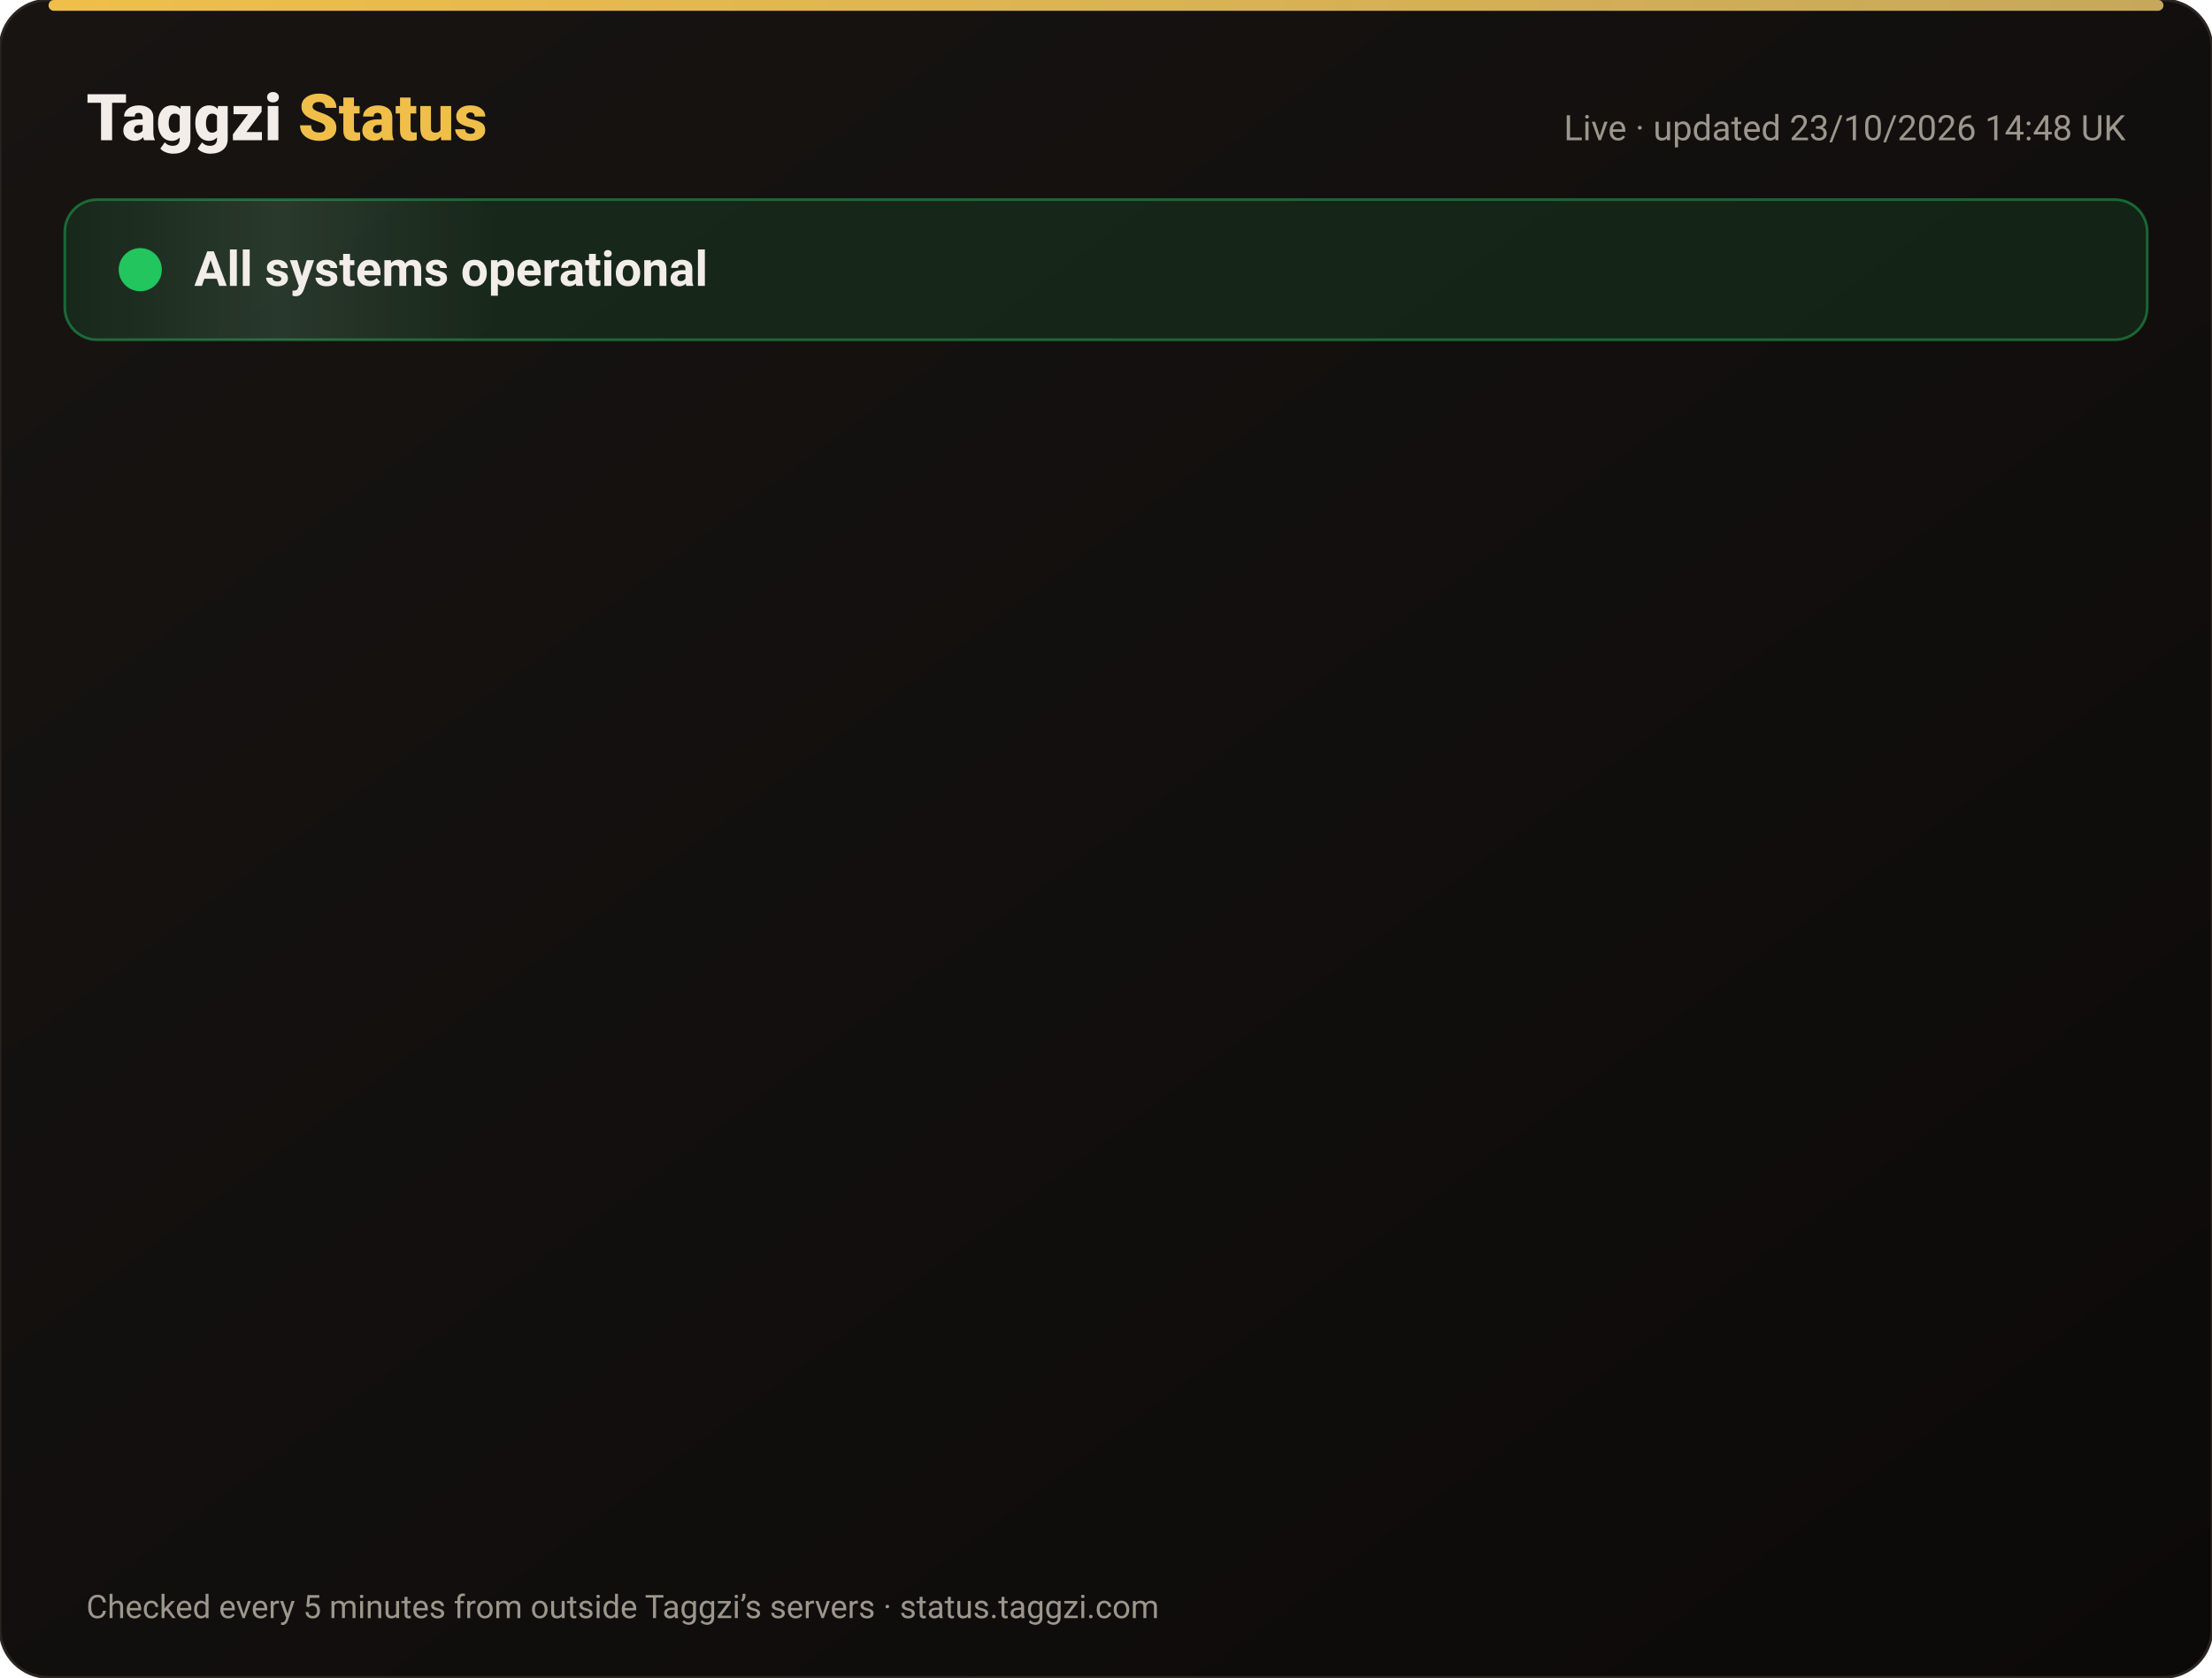
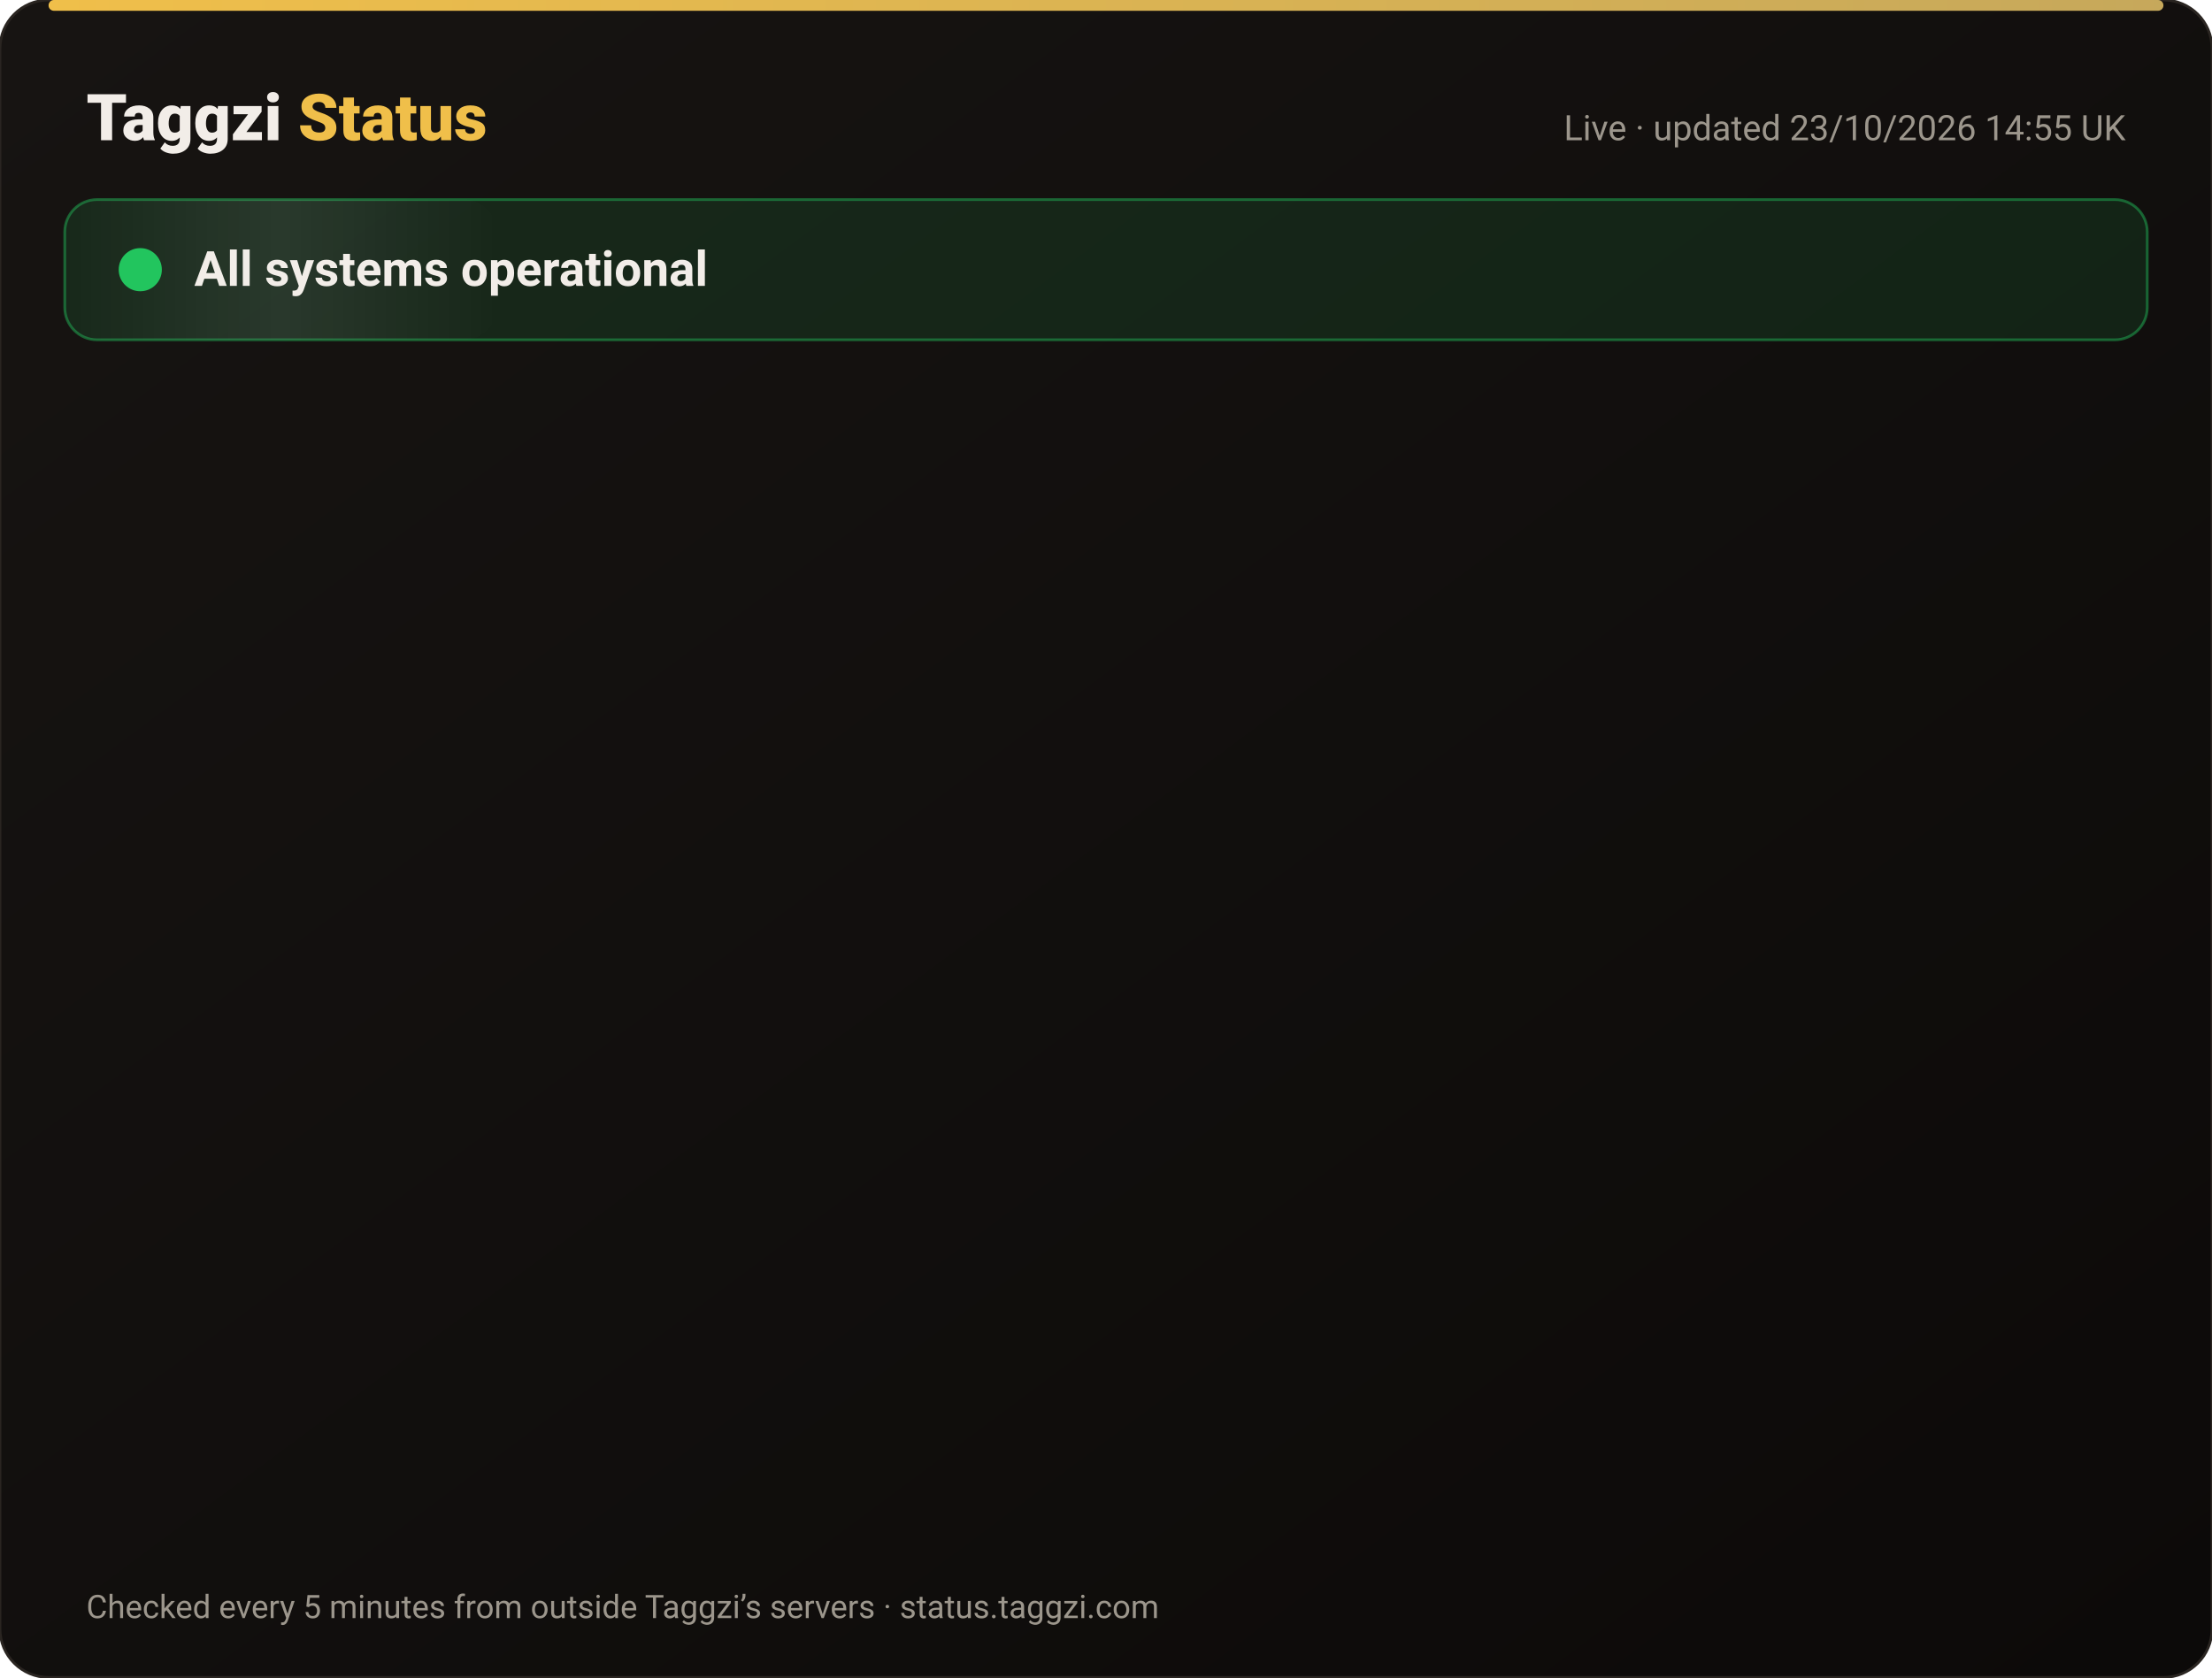
<svg xmlns="http://www.w3.org/2000/svg" width="820" height="622" viewBox="0 0 820 622" font-family="-apple-system,Segoe UI,Roboto,Helvetica,Arial,sans-serif">
  <defs>
    <linearGradient id="bg" x1="0" y1="0" x2="1" y2="1">
      <stop offset="0" stop-color="#171412" />
      <stop offset="1" stop-color="#0C0A09" />
    </linearGradient>
    <linearGradient id="gold" x1="0" x2="1">
      <stop offset="0" stop-color="#F0BF4A" />
      <stop offset="1" stop-color="#c6a85b" />
    </linearGradient>
    <linearGradient id="shine" x1="0" x2="1">
      <stop offset="0" stop-color="#fff" stop-opacity="0" />
      <stop offset=".5" stop-color="#fff" stop-opacity=".08" />
      <stop offset="1" stop-color="#fff" stop-opacity="0" />
    </linearGradient>
  </defs>
  <rect width="820" height="622" rx="18" fill="url(#bg)" stroke="#2a2521" />
  <rect x="18" y="0" width="784" height="4" rx="2" fill="url(#gold)" />
  <text x="32" y="52" font-size="24" font-weight="800" fill="#F2EDE8">Taggzi <tspan fill="#F0BF4A">Status</tspan>
  </text>
-   <text x="788" y="52" font-size="13" fill="#9C968C" text-anchor="end">Live · updated 23/10/2026 14:48 UK</text>
+   <text x="788" y="52" font-size="13" fill="#9C968C" text-anchor="end">Live · updated 23/10/2026 14:55 UK</text>
  <rect x="24" y="74" width="772" height="52" rx="12" fill="#22c55e" fill-opacity=".12" stroke="#22c55e" stroke-opacity=".45" />
  <rect x="24" y="74" width="160" height="52" rx="12" fill="url(#shine)">
    <animate attributeName="x" from="-160" to="820" dur="4s" repeatCount="indefinite" />
  </rect>
  <circle cx="52" cy="100" r="7" fill="#22c55e" />
  <circle cx="52" cy="100" r="7" fill="none" stroke="#22c55e" stroke-width="2">
    <animate attributeName="r" values="7;15;7" dur="2s" repeatCount="indefinite" />
    <animate attributeName="opacity" values=".9;0;.9" dur="2s" repeatCount="indefinite" />
  </circle>
  <text x="72" y="106" font-size="18" font-weight="700" fill="#F2EDE8">All systems operational</text>
  <g opacity="0">
    <animate attributeName="opacity" from="0" to="1" begin="0.00s" dur=".6s" fill="freeze" />
    <line x1="32" y1="188" x2="788" y2="188" stroke="#2a2521" />
    <circle cx="44" cy="166" r="6" fill="#22c55e">
      <animate attributeName="opacity" values="1;.45;1" dur="2.4s" begin="0.00s" repeatCount="indefinite" />
    </circle>
    <text x="62" y="171" font-size="15" font-weight="650" fill="#F2EDE8">Website</text>
    <text x="630" y="171" font-size="13" fill="#9C968C" text-anchor="end">100.00% uptime</text>
    <rect x="648" y="154" width="140" height="24" rx="12" fill="#22c55e" fill-opacity=".14" stroke="#22c55e" stroke-opacity=".5" />
    <text x="718" y="171" font-size="12" font-weight="700" fill="#22c55e" text-anchor="middle">Operational</text>
  </g>
  <g opacity="0">
    <animate attributeName="opacity" from="0" to="1" begin="0.15s" dur=".6s" fill="freeze" />
    <line x1="32" y1="234" x2="788" y2="234" stroke="#2a2521" />
    <circle cx="44" cy="212" r="6" fill="#22c55e">
      <animate attributeName="opacity" values="1;.45;1" dur="2.4s" begin="0.15s" repeatCount="indefinite" />
    </circle>
    <text x="62" y="217" font-size="15" font-weight="650" fill="#F2EDE8">Tag scans</text>
    <text x="630" y="217" font-size="13" fill="#9C968C" text-anchor="end">100.00% uptime</text>
    <rect x="648" y="200" width="140" height="24" rx="12" fill="#22c55e" fill-opacity=".14" stroke="#22c55e" stroke-opacity=".5" />
    <text x="718" y="217" font-size="12" font-weight="700" fill="#22c55e" text-anchor="middle">Operational</text>
  </g>
  <g opacity="0">
    <animate attributeName="opacity" from="0" to="1" begin="0.30s" dur=".6s" fill="freeze" />
    <line x1="32" y1="280" x2="788" y2="280" stroke="#2a2521" />
    <circle cx="44" cy="258" r="6" fill="#22c55e">
      <animate attributeName="opacity" values="1;.45;1" dur="2.4s" begin="0.30s" repeatCount="indefinite" />
    </circle>
    <text x="62" y="263" font-size="15" font-weight="650" fill="#F2EDE8">Manual tag lookup</text>
    <text x="630" y="263" font-size="13" fill="#9C968C" text-anchor="end">100.00% uptime</text>
    <rect x="648" y="246" width="140" height="24" rx="12" fill="#22c55e" fill-opacity=".14" stroke="#22c55e" stroke-opacity=".5" />
    <text x="718" y="263" font-size="12" font-weight="700" fill="#22c55e" text-anchor="middle">Operational</text>
  </g>
  <g opacity="0">
    <animate attributeName="opacity" from="0" to="1" begin="0.45s" dur=".6s" fill="freeze" />
    <line x1="32" y1="326" x2="788" y2="326" stroke="#2a2521" />
    <circle cx="44" cy="304" r="6" fill="#22c55e">
      <animate attributeName="opacity" values="1;.45;1" dur="2.4s" begin="0.45s" repeatCount="indefinite" />
    </circle>
    <text x="62" y="309" font-size="15" font-weight="650" fill="#F2EDE8">App &amp; login</text>
    <text x="630" y="309" font-size="13" fill="#9C968C" text-anchor="end">100.00% uptime</text>
    <rect x="648" y="292" width="140" height="24" rx="12" fill="#22c55e" fill-opacity=".14" stroke="#22c55e" stroke-opacity=".5" />
    <text x="718" y="309" font-size="12" font-weight="700" fill="#22c55e" text-anchor="middle">Operational</text>
  </g>
  <g opacity="0">
    <animate attributeName="opacity" from="0" to="1" begin="0.60s" dur=".6s" fill="freeze" />
    <line x1="32" y1="372" x2="788" y2="372" stroke="#2a2521" />
    <circle cx="44" cy="350" r="6" fill="#22c55e">
      <animate attributeName="opacity" values="1;.45;1" dur="2.4s" begin="0.60s" repeatCount="indefinite" />
    </circle>
    <text x="62" y="355" font-size="15" font-weight="650" fill="#F2EDE8">Community alerts</text>
    <text x="630" y="355" font-size="13" fill="#9C968C" text-anchor="end">100.00% uptime</text>
    <rect x="648" y="338" width="140" height="24" rx="12" fill="#22c55e" fill-opacity=".14" stroke="#22c55e" stroke-opacity=".5" />
    <text x="718" y="355" font-size="12" font-weight="700" fill="#22c55e" text-anchor="middle">Operational</text>
  </g>
  <g opacity="0">
    <animate attributeName="opacity" from="0" to="1" begin="0.75s" dur=".6s" fill="freeze" />
    <line x1="32" y1="418" x2="788" y2="418" stroke="#2a2521" />
    <circle cx="44" cy="396" r="6" fill="#22c55e">
      <animate attributeName="opacity" values="1;.45;1" dur="2.4s" begin="0.75s" repeatCount="indefinite" />
    </circle>
    <text x="62" y="401" font-size="15" font-weight="650" fill="#F2EDE8">Private calling</text>
    <text x="630" y="401" font-size="13" fill="#9C968C" text-anchor="end">100.00% uptime</text>
    <rect x="648" y="384" width="140" height="24" rx="12" fill="#22c55e" fill-opacity=".14" stroke="#22c55e" stroke-opacity=".5" />
    <text x="718" y="401" font-size="12" font-weight="700" fill="#22c55e" text-anchor="middle">Operational</text>
  </g>
  <g opacity="0">
    <animate attributeName="opacity" from="0" to="1" begin="0.90s" dur=".6s" fill="freeze" />
    <line x1="32" y1="464" x2="788" y2="464" stroke="#2a2521" />
    <circle cx="44" cy="442" r="6" fill="#22c55e">
      <animate attributeName="opacity" values="1;.45;1" dur="2.4s" begin="0.90s" repeatCount="indefinite" />
    </circle>
    <text x="62" y="447" font-size="15" font-weight="650" fill="#F2EDE8">Payments</text>
    <text x="630" y="447" font-size="13" fill="#9C968C" text-anchor="end">99.99% uptime</text>
    <rect x="648" y="430" width="140" height="24" rx="12" fill="#22c55e" fill-opacity=".14" stroke="#22c55e" stroke-opacity=".5" />
    <text x="718" y="447" font-size="12" font-weight="700" fill="#22c55e" text-anchor="middle">Operational</text>
  </g>
  <g opacity="0">
    <animate attributeName="opacity" from="0" to="1" begin="1.05s" dur=".6s" fill="freeze" />
    <line x1="32" y1="510" x2="788" y2="510" stroke="#2a2521" />
    <circle cx="44" cy="488" r="6" fill="#22c55e">
      <animate attributeName="opacity" values="1;.45;1" dur="2.4s" begin="1.05s" repeatCount="indefinite" />
    </circle>
    <text x="62" y="493" font-size="15" font-weight="650" fill="#F2EDE8">Email &amp; support</text>
    <text x="630" y="493" font-size="13" fill="#9C968C" text-anchor="end">100.00% uptime</text>
    <rect x="648" y="476" width="140" height="24" rx="12" fill="#22c55e" fill-opacity=".14" stroke="#22c55e" stroke-opacity=".5" />
    <text x="718" y="493" font-size="12" font-weight="700" fill="#22c55e" text-anchor="middle">Operational</text>
  </g>
  <g opacity="0">
    <animate attributeName="opacity" from="0" to="1" begin="1.20s" dur=".6s" fill="freeze" />
    <line x1="32" y1="556" x2="788" y2="556" stroke="#2a2521" />
    <circle cx="44" cy="534" r="6" fill="#22c55e">
      <animate attributeName="opacity" values="1;.45;1" dur="2.4s" begin="1.20s" repeatCount="indefinite" />
    </circle>
    <text x="62" y="539" font-size="15" font-weight="650" fill="#F2EDE8">Secure connection (SSL)</text>
    <text x="630" y="539" font-size="13" fill="#9C968C" text-anchor="end">100.00% uptime</text>
    <rect x="648" y="522" width="140" height="24" rx="12" fill="#22c55e" fill-opacity=".14" stroke="#22c55e" stroke-opacity=".5" />
    <text x="718" y="539" font-size="12" font-weight="700" fill="#22c55e" text-anchor="middle">Operational</text>
  </g>
  <text x="32" y="600" font-size="12" fill="#9C968C">Checked every 5 minutes from outside Taggzi’s servers · status.taggzi.com</text>
</svg>
